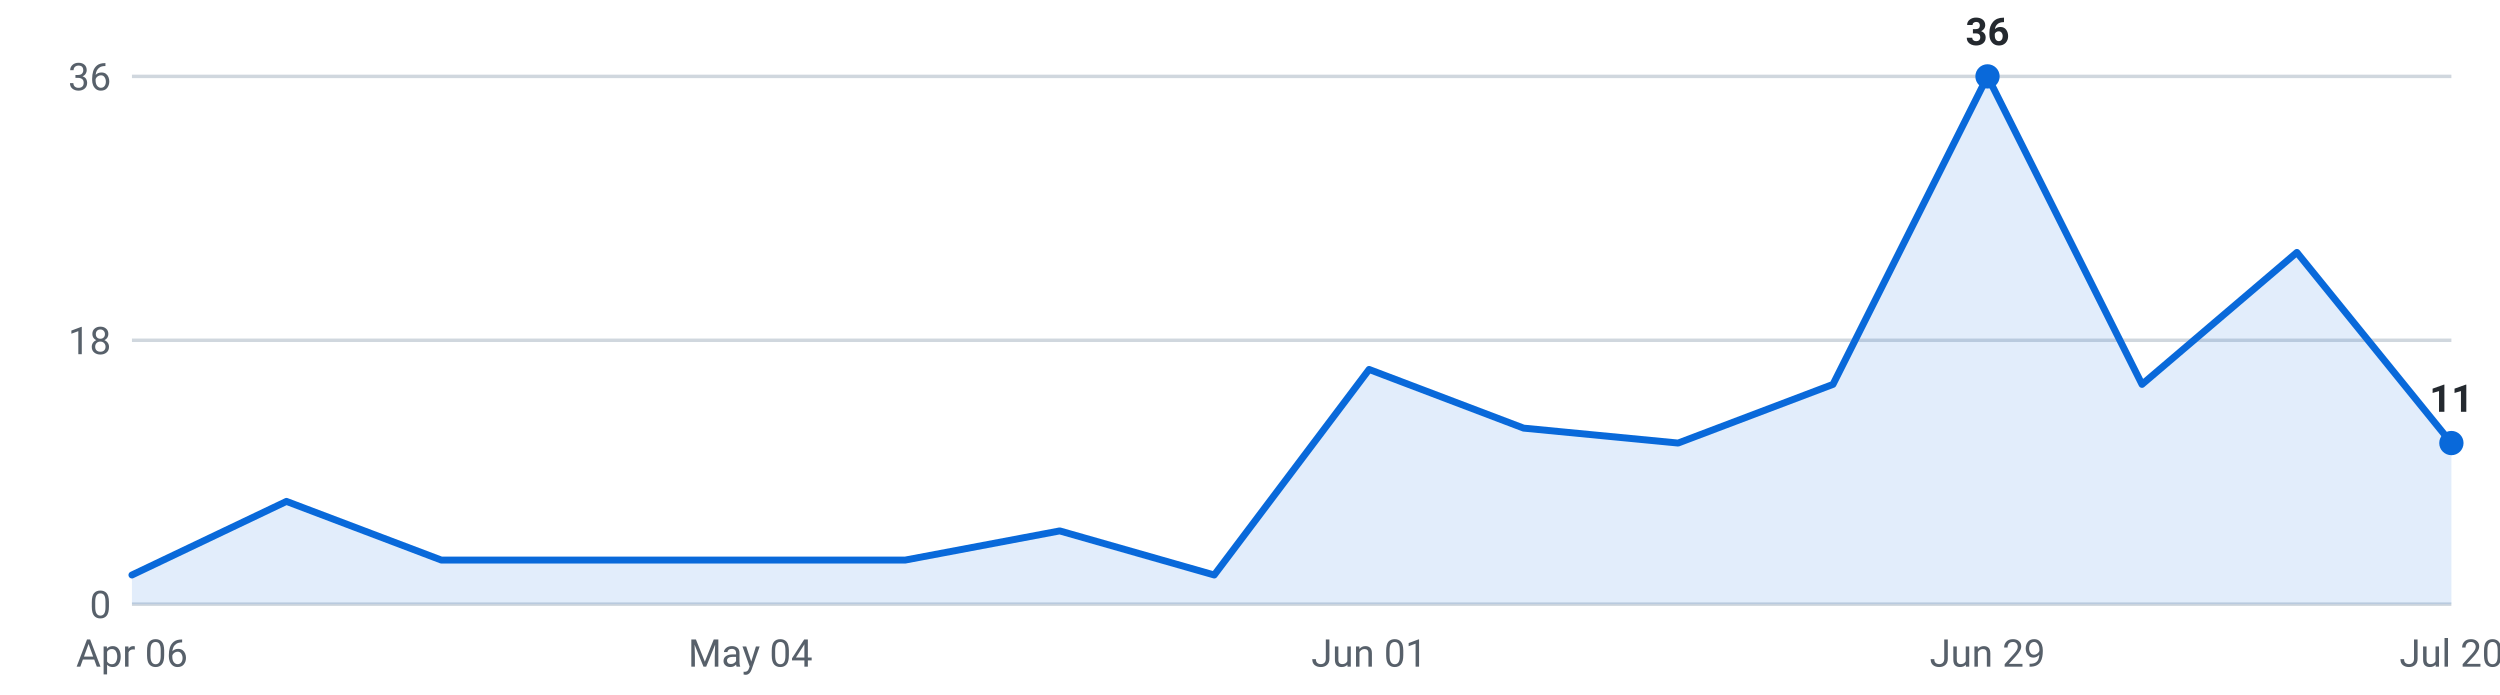
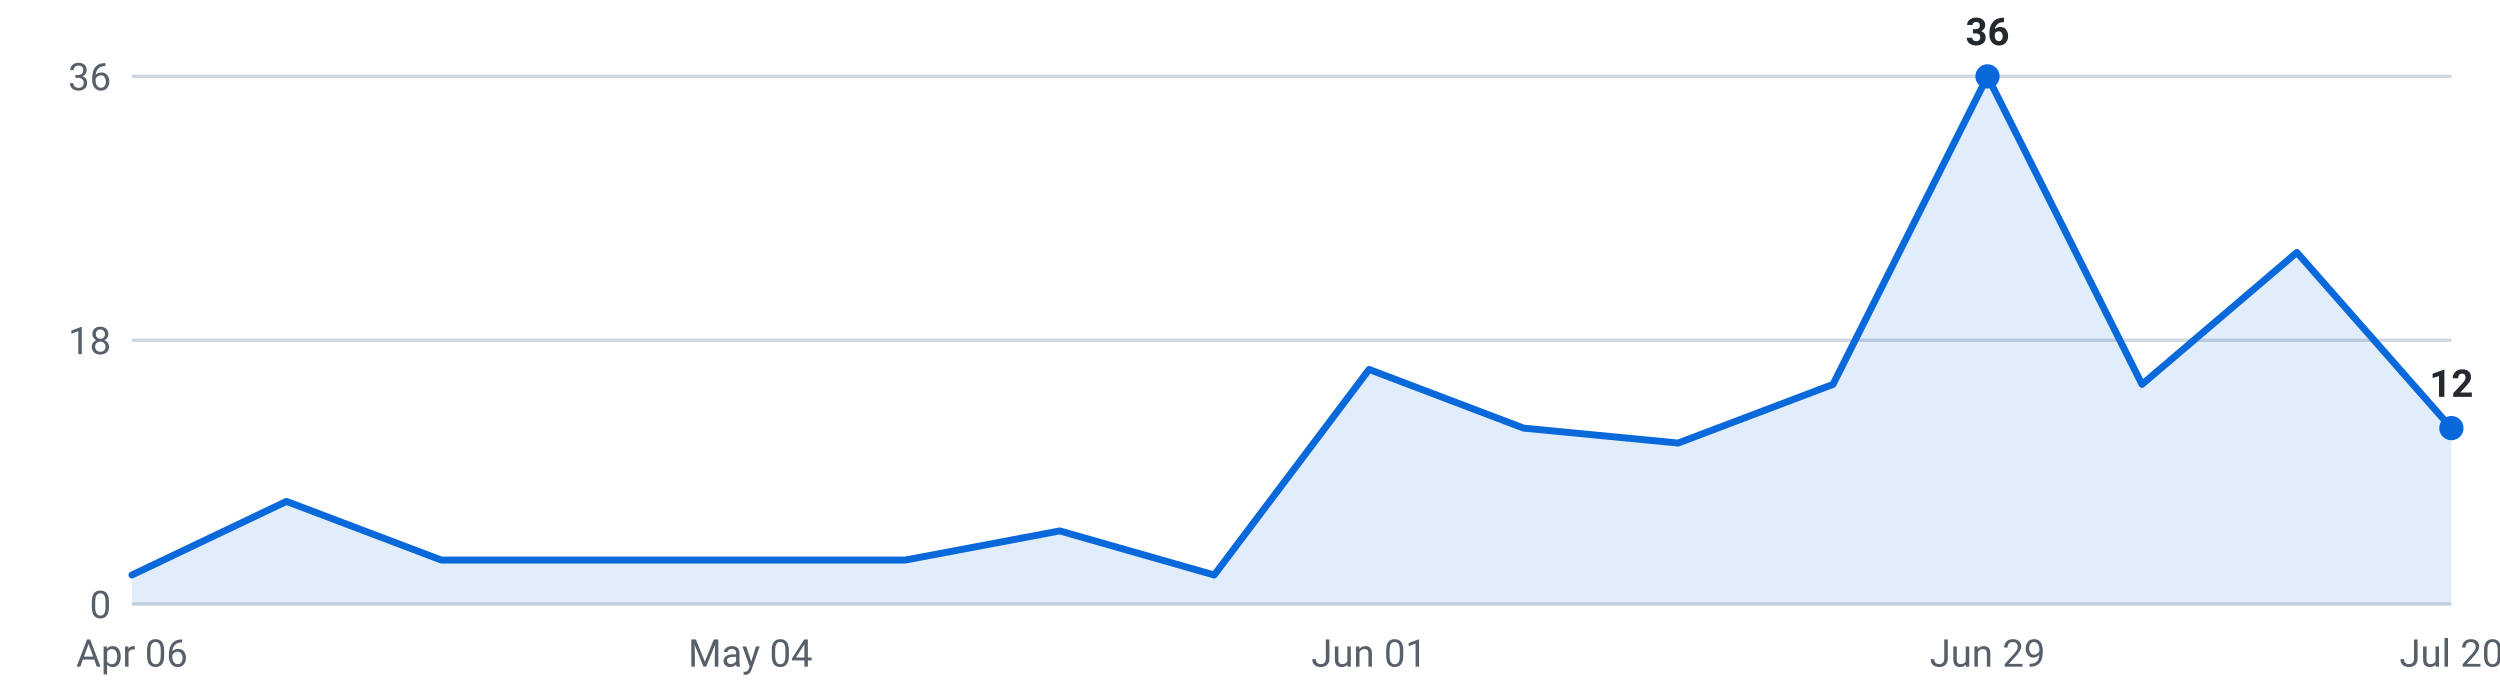
<svg xmlns="http://www.w3.org/2000/svg" viewBox="0 0 720 200" width="720" height="200" role="img" aria-label="Internships posted per week, last 16 weeks">
  <g font-family="-apple-system,Segoe UI,Roboto,sans-serif" font-size="11">
    <line x1="38" y1="174.0" x2="706" y2="174.0" stroke="#d0d7de" stroke-width="1" />
    <text x="32" y="178.0" text-anchor="end" fill="#57606a">0</text>
    <line x1="38" y1="98.0" x2="706" y2="98.0" stroke="#d0d7de" stroke-width="1" />
    <text x="32" y="102.0" text-anchor="end" fill="#57606a">18</text>
    <line x1="38" y1="22.0" x2="706" y2="22.0" stroke="#d0d7de" stroke-width="1" />
    <text x="32" y="26.0" text-anchor="end" fill="#57606a">36</text>
-     <path d="M38.0,174 L38.0,165.6 L82.5,144.4 L127.1,161.3 L171.6,161.3 L216.1,161.3 L260.7,161.3 L305.2,152.9 L349.7,165.6 L394.3,106.4 L438.8,123.3 L483.3,127.6 L527.9,110.7 L572.4,22.0 L616.9,110.7 L661.5,72.7 L706.0,127.6 L706.0,174 Z" fill="#0969da" fill-opacity="0.12" />
-     <polyline points="38.0,165.6 82.5,144.4 127.1,161.3 171.6,161.3 216.1,161.3 260.7,161.3 305.2,152.9 349.7,165.6 394.3,106.4 438.8,123.3 483.3,127.6 527.9,110.7 572.4,22.0 616.9,110.7 661.5,72.7 706.0,127.6" fill="none" stroke="#0969da" stroke-width="2" stroke-linejoin="round" stroke-linecap="round" />
+     <path d="M38.0,174 L38.0,165.6 L82.5,144.4 L127.1,161.3 L171.6,161.3 L216.1,161.3 L260.7,161.3 L305.2,152.9 L349.7,165.6 L394.3,106.4 L438.8,123.3 L483.3,127.6 L527.9,110.7 L572.4,22.0 L616.9,110.7 L661.5,72.7 L706.0,123.3 L706.0,174 Z" fill="#0969da" fill-opacity="0.12" />
+     <polyline points="38.0,165.6 82.5,144.4 127.1,161.3 171.6,161.3 216.1,161.3 260.7,161.3 305.2,152.9 349.7,165.6 394.3,106.4 438.8,123.3 483.3,127.6 527.9,110.7 572.4,22.0 616.9,110.7 661.5,72.7 706.0,123.3" fill="none" stroke="#0969da" stroke-width="2" stroke-linejoin="round" stroke-linecap="round" />
    <circle cx="572.4" cy="22.0" r="3.5" fill="#0969da" />
    <text x="572.4" y="13.0" text-anchor="middle" fill="#24292f" font-weight="600">36</text>
-     <circle cx="706.0" cy="127.6" r="3.5" fill="#0969da" />
-     <text x="706.0" y="118.6" text-anchor="middle" fill="#24292f" font-weight="600">11</text>
+     <circle cx="706.0" cy="123.3" r="3.5" fill="#0969da" />
+     <text x="706.0" y="114.3" text-anchor="middle" fill="#24292f" font-weight="600">12</text>
    <text x="38.0" y="192" text-anchor="middle" fill="#57606a">Apr 06</text>
    <text x="216.1" y="192" text-anchor="middle" fill="#57606a">May 04</text>
    <text x="394.3" y="192" text-anchor="middle" fill="#57606a">Jun 01</text>
    <text x="572.4" y="192" text-anchor="middle" fill="#57606a">Jun 29</text>
    <text x="706.0" y="192" text-anchor="middle" fill="#57606a">Jul 20</text>
  </g>
</svg>
